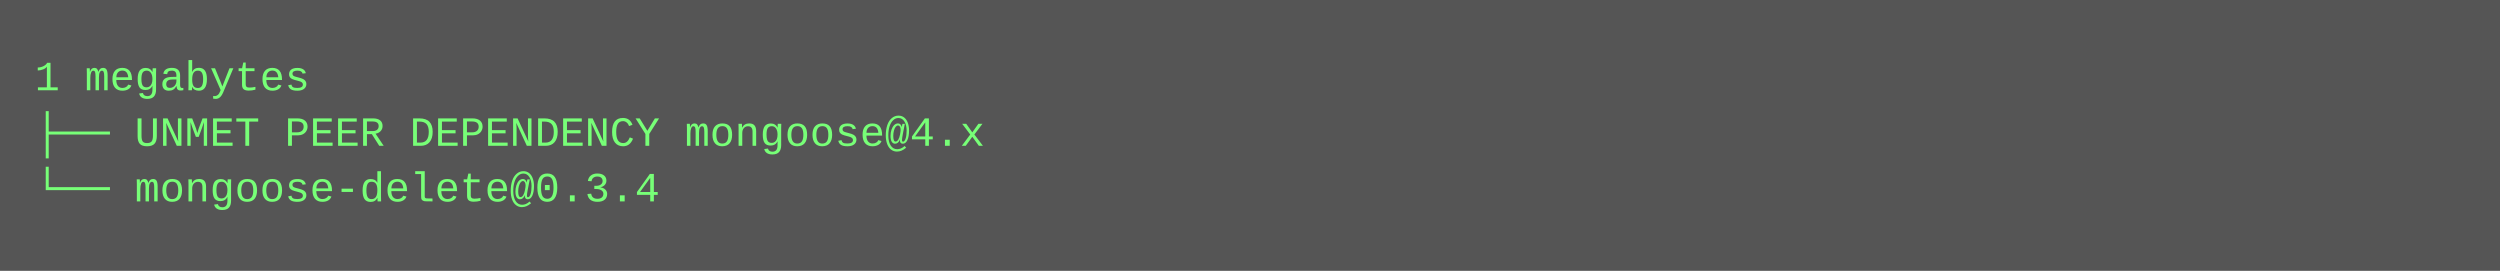
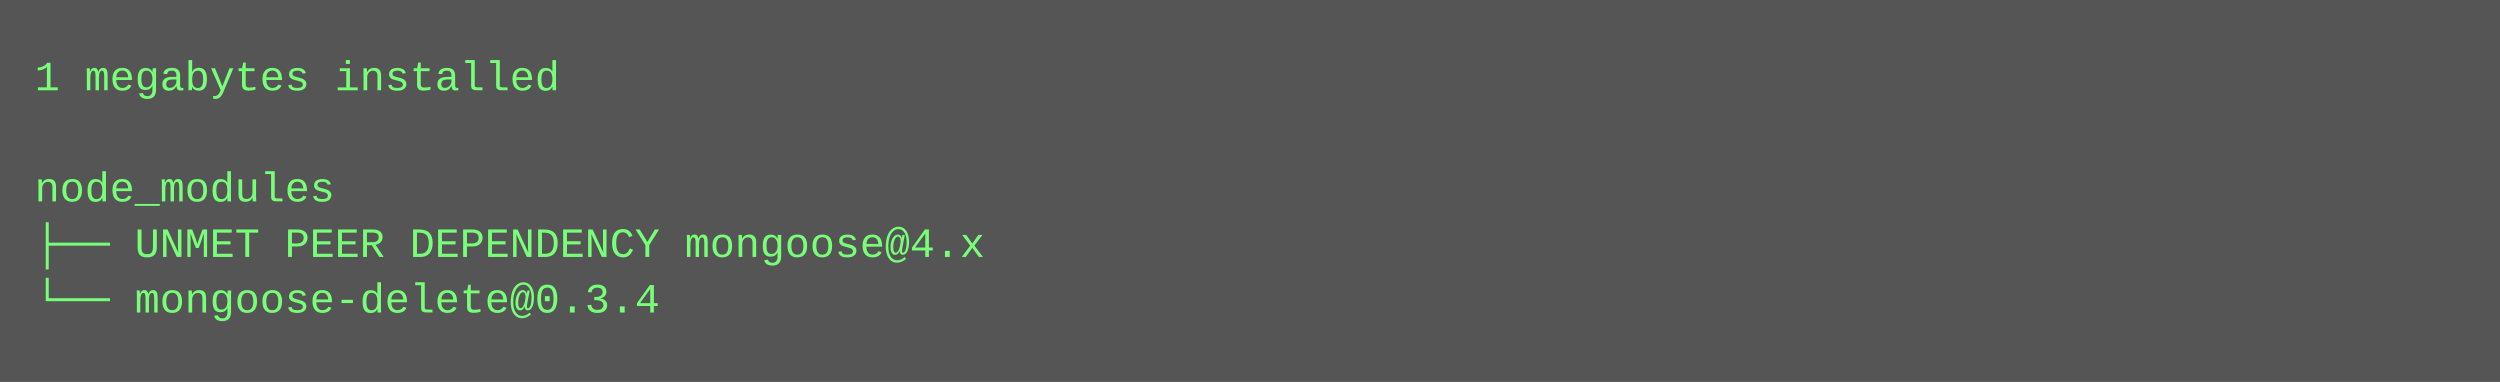
- <svg xmlns="http://www.w3.org/2000/svg" height="78" width="720">
-   <rect height="78" fill="#555" width="720" />
+ <svg xmlns="http://www.w3.org/2000/svg" height="110" width="720">
+   <rect height="110" fill="#555" width="720" />
  <text fill="#7f7" font-family="Courier New" font-size="12" xml:space="preserve">
-     <tspan x="10" y="26">1 megabytes</tspan>
-     <tspan x="10" y="42">├── UNMET PEER DEPENDENCY mongoose@4.x</tspan>
-     <tspan x="10" y="58">└── mongoose-delete@0.3.4</tspan>
+     <tspan x="10" y="26">1 megabytes installed</tspan>
+     <tspan x="10" y="42" />
+     <tspan x="10" y="58">node_modules</tspan>
+     <tspan x="10" y="74">├── UNMET PEER DEPENDENCY mongoose@4.x</tspan>
+     <tspan x="10" y="90">└── mongoose-delete@0.3.4</tspan>
  </text>
</svg>
